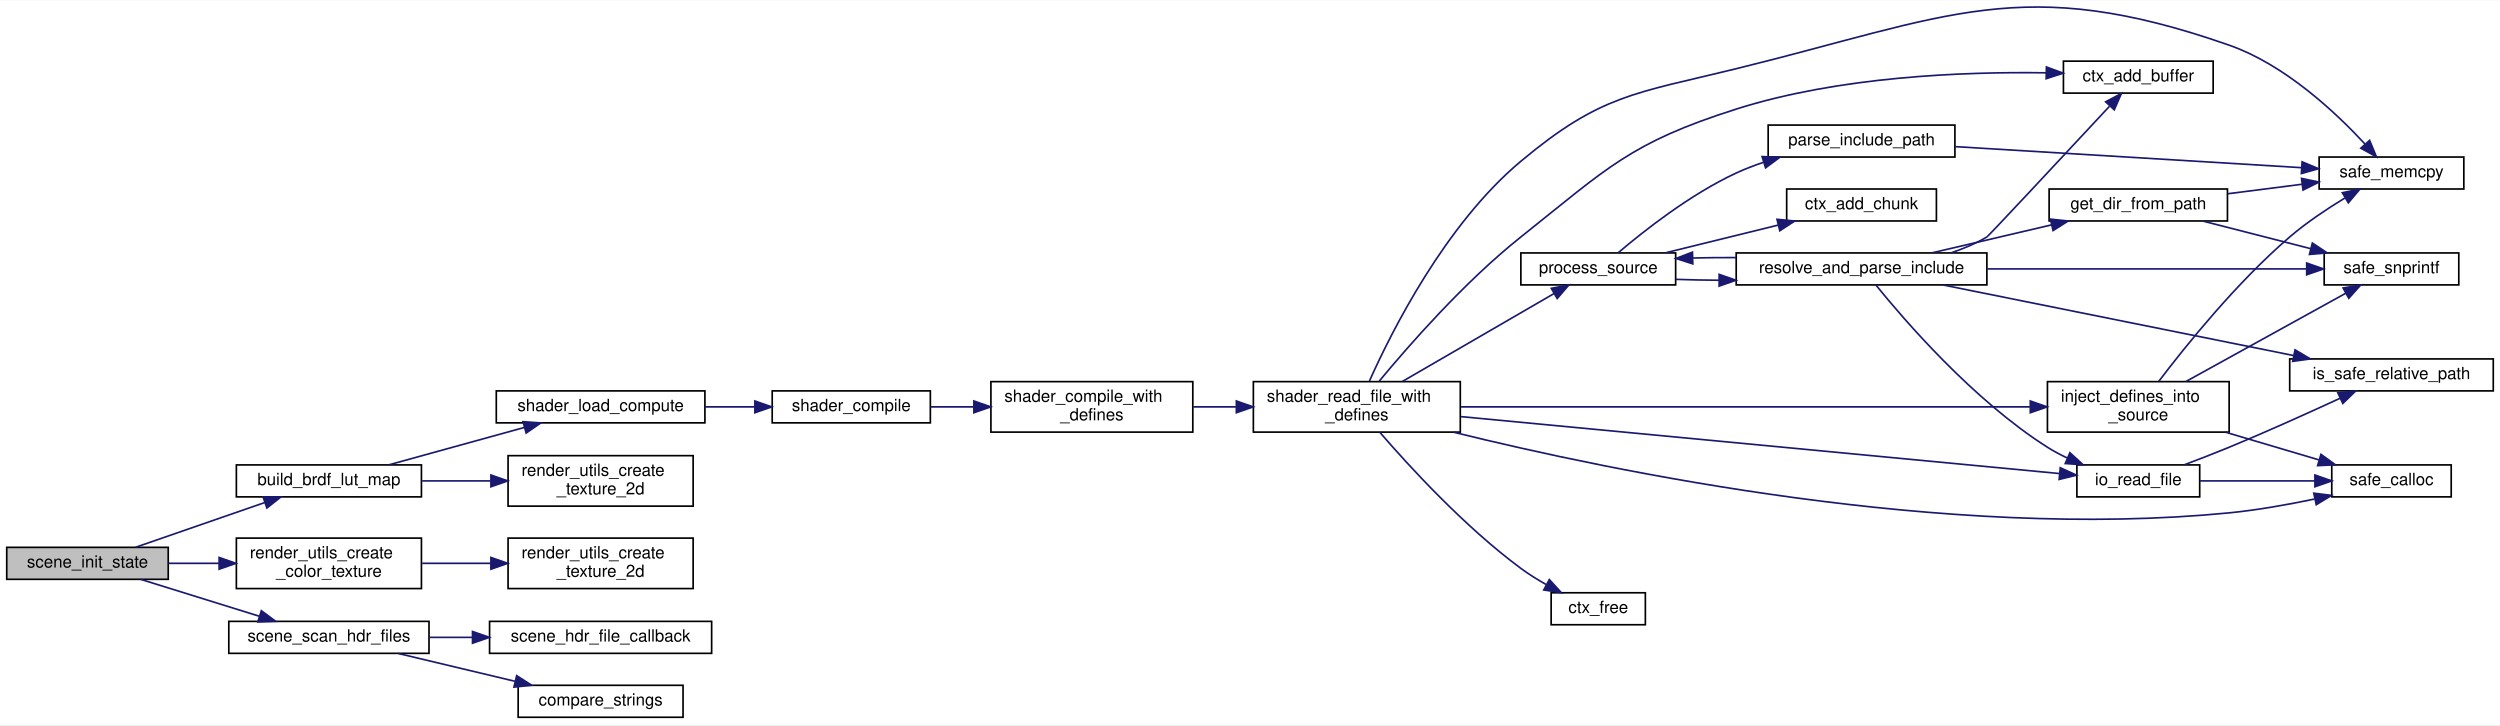
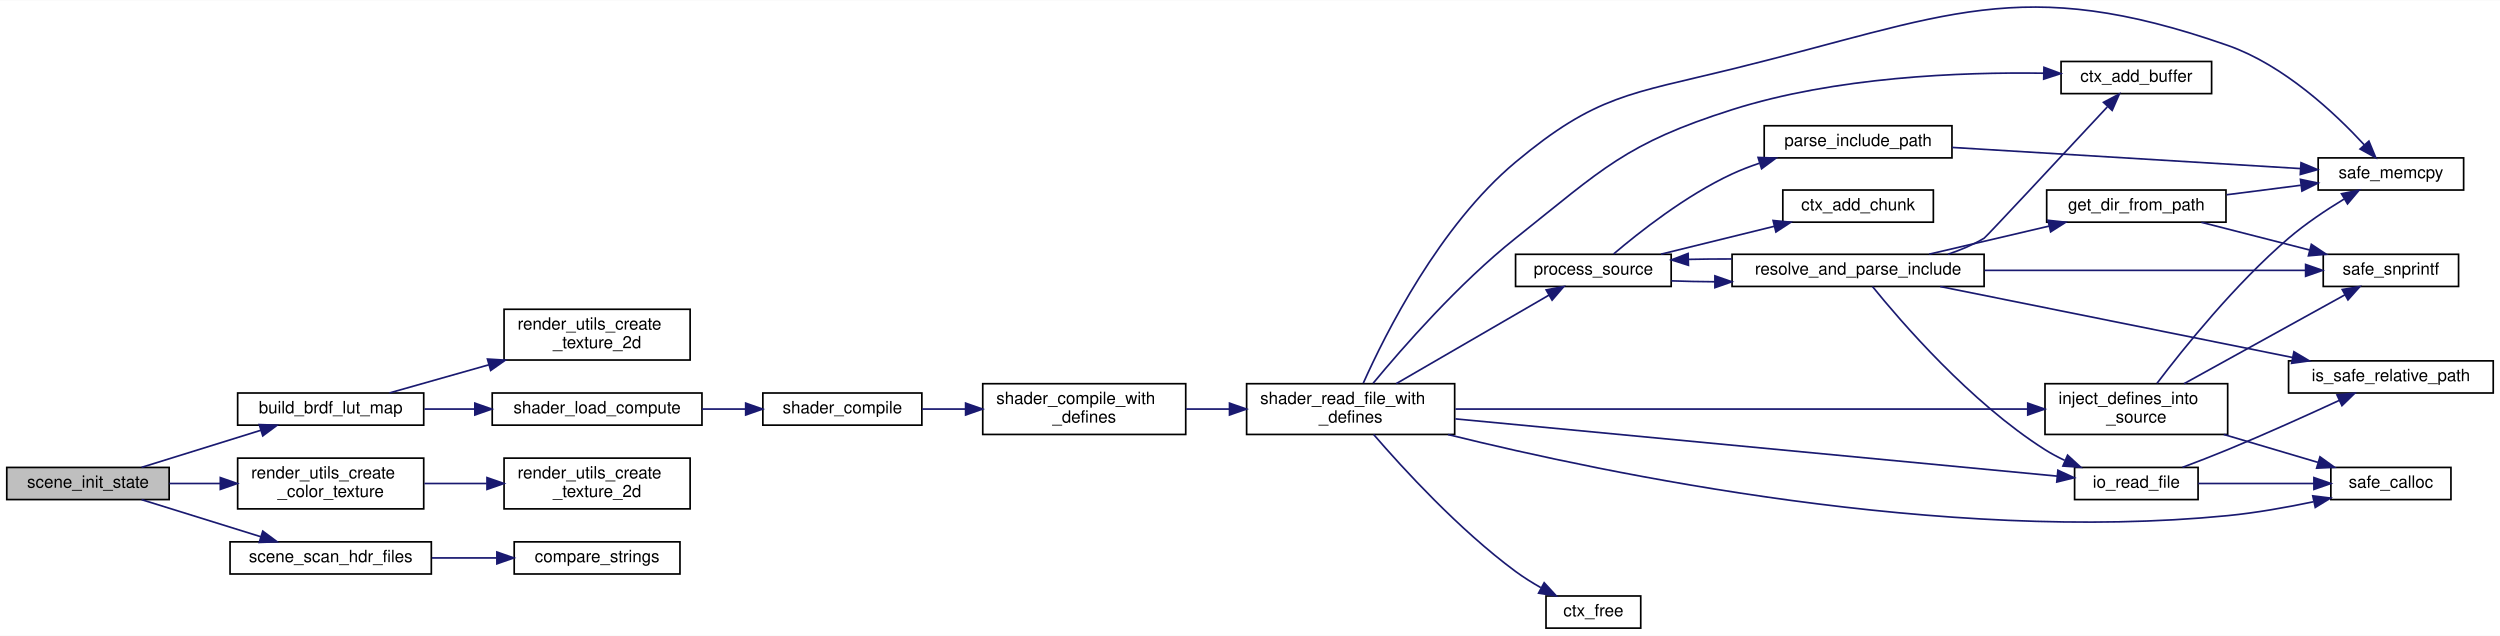
- <svg xmlns="http://www.w3.org/2000/svg" xmlns:xlink="http://www.w3.org/1999/xlink" width="1486pt" height="431pt" viewBox="0.00 0.00 1486.00 430.69">
-   <g id="graph0" class="graph" transform="scale(1 1) rotate(0) translate(4 426.69)">
-     <polygon fill="white" stroke="transparent" points="-4,4 -4,-426.69 1482,-426.69 1482,4 -4,4" />
+ <svg xmlns="http://www.w3.org/2000/svg" xmlns:xlink="http://www.w3.org/1999/xlink" width="1478pt" height="376pt" viewBox="0.00 0.00 1478.00 375.69">
+   <g id="graph0" class="graph" transform="scale(1 1) rotate(0) translate(4 371.69)">
+     <polygon fill="white" stroke="transparent" points="-4,4 -4,-371.69 1474,-371.69 1474,4 -4,4" />
    <g id="node1" class="node">
      <g id="a_node1">
        <a xlink:title=" ">
-           <polygon fill="#bfbfbf" stroke="black" points="0,-82.5 0,-101.5 96,-101.5 96,-82.5 0,-82.5" />
-           <text text-anchor="middle" x="48" y="-89.5" font-family="Helvetica,sans-Serif" font-size="10.00">scene_init_state</text>
+           <polygon fill="#bfbfbf" stroke="black" points="0,-76.5 0,-95.5 96,-95.5 96,-76.5 0,-76.5" />
+           <text text-anchor="middle" x="48" y="-83.5" font-family="Helvetica,sans-Serif" font-size="10.00">scene_init_state</text>
        </a>
      </g>
    </g>
    <g id="node2" class="node">
      <g id="a_node2">
        <a xlink:href="pbr_8h.html#a626c9aaaa1dea8809b7f5c9a745aac55" target="_top" xlink:title="Generates the 2D BRDF Integration Look-Up Table.">
-           <polygon fill="white" stroke="black" points="136.5,-131.5 136.5,-150.5 246.5,-150.5 246.5,-131.5 136.5,-131.5" />
-           <text text-anchor="middle" x="191.5" y="-138.5" font-family="Helvetica,sans-Serif" font-size="10.00">build_brdf_lut_map</text>
+           <polygon fill="white" stroke="black" points="136.5,-120.5 136.5,-139.5 246.5,-139.5 246.5,-120.5 136.5,-120.5" />
+           <text text-anchor="middle" x="191.5" y="-127.5" font-family="Helvetica,sans-Serif" font-size="10.00">build_brdf_lut_map</text>
        </a>
      </g>
    </g>
    <g id="edge1" class="edge">
-       <path fill="none" stroke="midnightblue" d="M76.62,-101.56C98.53,-109.15 129.37,-119.83 153.43,-128.16" />
-       <polygon fill="midnightblue" stroke="midnightblue" points="152.36,-131.5 162.95,-131.46 154.65,-124.88 152.36,-131.5" />
+       <path fill="none" stroke="midnightblue" d="M79.7,-95.55C100.38,-101.98 127.86,-110.52 150.27,-117.49" />
+       <polygon fill="midnightblue" stroke="midnightblue" points="149.27,-120.84 159.86,-120.47 151.35,-114.16 149.27,-120.84" />
    </g>
    <g id="node21" class="node">
      <g id="a_node21">
        <a xlink:href="render__utils_8h.html#acb93c5e9986da209ae59c3e07e9c1bf4" target="_top" xlink:title="Creates a 1x1 floating-point texture of a specific color.">
-           <polygon fill="white" stroke="black" points="136.5,-77 136.5,-107 246.5,-107 246.5,-77 136.5,-77" />
-           <text text-anchor="start" x="144.5" y="-95" font-family="Helvetica,sans-Serif" font-size="10.00">render_utils_create</text>
-           <text text-anchor="middle" x="191.5" y="-84" font-family="Helvetica,sans-Serif" font-size="10.00">_color_texture</text>
+           <polygon fill="white" stroke="black" points="136.5,-71 136.5,-101 246.5,-101 246.5,-71 136.5,-71" />
+           <text text-anchor="start" x="144.5" y="-89" font-family="Helvetica,sans-Serif" font-size="10.00">render_utils_create</text>
+           <text text-anchor="middle" x="191.5" y="-78" font-family="Helvetica,sans-Serif" font-size="10.00">_color_texture</text>
        </a>
      </g>
    </g>
    <g id="edge31" class="edge">
-       <path fill="none" stroke="midnightblue" d="M96.12,-92C105.76,-92 116.07,-92 126.21,-92" />
-       <polygon fill="midnightblue" stroke="midnightblue" points="126.25,-95.5 136.25,-92 126.25,-88.5 126.25,-95.5" />
+       <path fill="none" stroke="midnightblue" d="M96.12,-86C105.76,-86 116.07,-86 126.21,-86" />
+       <polygon fill="midnightblue" stroke="midnightblue" points="126.25,-89.5 136.25,-86 126.25,-82.5 126.25,-89.5" />
    </g>
    <g id="node23" class="node">
      <g id="a_node23">
        <a xlink:href="scene_8c.html#a8c6e924f776610ef26f3d2923fb5d972" target="_top" xlink:title=" ">
-           <polygon fill="white" stroke="black" points="132,-38.5 132,-57.5 251,-57.5 251,-38.5 132,-38.5" />
-           <text text-anchor="middle" x="191.5" y="-45.5" font-family="Helvetica,sans-Serif" font-size="10.00">scene_scan_hdr_files</text>
+           <polygon fill="white" stroke="black" points="132,-32.5 132,-51.5 251,-51.5 251,-32.5 132,-32.5" />
+           <text text-anchor="middle" x="191.5" y="-39.5" font-family="Helvetica,sans-Serif" font-size="10.00">scene_scan_hdr_files</text>
        </a>
      </g>
    </g>
    <g id="edge33" class="edge">
-       <path fill="none" stroke="midnightblue" d="M79.7,-82.45C100.38,-76.02 127.86,-67.48 150.27,-60.51" />
-       <polygon fill="midnightblue" stroke="midnightblue" points="151.35,-63.84 159.86,-57.53 149.27,-57.16 151.35,-63.84" />
+       <path fill="none" stroke="midnightblue" d="M79.7,-76.45C100.38,-70.02 127.86,-61.48 150.27,-54.51" />
+       <polygon fill="midnightblue" stroke="midnightblue" points="151.35,-57.84 159.86,-51.53 149.27,-51.16 151.35,-57.84" />
    </g>
    <g id="node3" class="node">
      <g id="a_node3">
        <a xlink:href="render__utils_8h.html#a90d078a815893bfeb3fab9a551942916" target="_top" xlink:title="Creates a 2D texture with specified parameters.">
-           <polygon fill="white" stroke="black" points="298,-126 298,-156 408,-156 408,-126 298,-126" />
-           <text text-anchor="start" x="306" y="-144" font-family="Helvetica,sans-Serif" font-size="10.00">render_utils_create</text>
-           <text text-anchor="middle" x="353" y="-133" font-family="Helvetica,sans-Serif" font-size="10.00">_texture_2d</text>
+           <polygon fill="white" stroke="black" points="294,-159 294,-189 404,-189 404,-159 294,-159" />
+           <text text-anchor="start" x="302" y="-177" font-family="Helvetica,sans-Serif" font-size="10.00">render_utils_create</text>
+           <text text-anchor="middle" x="349" y="-166" font-family="Helvetica,sans-Serif" font-size="10.00">_texture_2d</text>
        </a>
      </g>
    </g>
    <g id="edge2" class="edge">
-       <path fill="none" stroke="midnightblue" d="M246.94,-141C260.03,-141 274.14,-141 287.63,-141" />
-       <polygon fill="midnightblue" stroke="midnightblue" points="287.8,-144.5 297.8,-141 287.8,-137.5 287.8,-144.5" />
+       <path fill="none" stroke="midnightblue" d="M226.24,-139.55C243.44,-144.41 264.91,-150.49 285.02,-156.18" />
+       <polygon fill="midnightblue" stroke="midnightblue" points="284.18,-159.58 294.76,-158.93 286.09,-152.84 284.18,-159.58" />
    </g>
    <g id="node4" class="node">
      <g id="a_node4">
        <a xlink:href="shader_8h.html#a261eeb4f63e33c6cf31350b32eb97ff9" target="_top" xlink:title="Helper to load a compute program from disk.">
-           <polygon fill="white" stroke="black" points="291,-175.5 291,-194.5 415,-194.5 415,-175.5 291,-175.5" />
-           <text text-anchor="middle" x="353" y="-182.5" font-family="Helvetica,sans-Serif" font-size="10.00">shader_load_compute</text>
+           <polygon fill="white" stroke="black" points="287,-120.5 287,-139.5 411,-139.5 411,-120.5 287,-120.5" />
+           <text text-anchor="middle" x="349" y="-127.5" font-family="Helvetica,sans-Serif" font-size="10.00">shader_load_compute</text>
        </a>
      </g>
    </g>
    <g id="edge3" class="edge">
-       <path fill="none" stroke="midnightblue" d="M227.11,-150.55C250.73,-157.06 282.22,-165.75 307.67,-172.77" />
-       <polygon fill="midnightblue" stroke="midnightblue" points="306.89,-176.19 317.46,-175.47 308.75,-169.44 306.89,-176.19" />
+       <path fill="none" stroke="midnightblue" d="M246.89,-130C256.44,-130 266.52,-130 276.45,-130" />
+       <polygon fill="midnightblue" stroke="midnightblue" points="276.73,-133.5 286.73,-130 276.73,-126.5 276.73,-133.5" />
    </g>
    <g id="node5" class="node">
      <g id="a_node5">
        <a xlink:href="shader_8c.html#a8e2f3d3cd026d62964de6bc23968a5cd" target="_top" xlink:title="Compiles a single shader stage from a file.">
-           <polygon fill="white" stroke="black" points="455,-175.5 455,-194.5 549,-194.5 549,-175.5 455,-175.5" />
-           <text text-anchor="middle" x="502" y="-182.5" font-family="Helvetica,sans-Serif" font-size="10.00">shader_compile</text>
+           <polygon fill="white" stroke="black" points="447,-120.5 447,-139.5 541,-139.5 541,-120.5 447,-120.5" />
+           <text text-anchor="middle" x="494" y="-127.5" font-family="Helvetica,sans-Serif" font-size="10.00">shader_compile</text>
        </a>
      </g>
    </g>
    <g id="edge4" class="edge">
-       <path fill="none" stroke="midnightblue" d="M415.06,-185C424.8,-185 434.83,-185 444.45,-185" />
-       <polygon fill="midnightblue" stroke="midnightblue" points="444.7,-188.5 454.7,-185 444.7,-181.5 444.7,-188.5" />
+       <path fill="none" stroke="midnightblue" d="M411.06,-130C419.59,-130 428.32,-130 436.75,-130" />
+       <polygon fill="midnightblue" stroke="midnightblue" points="436.85,-133.5 446.85,-130 436.85,-126.5 436.85,-133.5" />
    </g>
    <g id="node6" class="node">
      <g id="a_node6">
        <a xlink:href="shader_8c.html#a9bcbcfd45e0f17ecd09523ad0d974859" target="_top" xlink:title=" ">
-           <polygon fill="white" stroke="black" points="585,-170 585,-200 705,-200 705,-170 585,-170" />
-           <text text-anchor="start" x="593" y="-188" font-family="Helvetica,sans-Serif" font-size="10.00">shader_compile_with</text>
-           <text text-anchor="middle" x="645" y="-177" font-family="Helvetica,sans-Serif" font-size="10.00">_defines</text>
+           <polygon fill="white" stroke="black" points="577,-115 577,-145 697,-145 697,-115 577,-115" />
+           <text text-anchor="start" x="585" y="-133" font-family="Helvetica,sans-Serif" font-size="10.00">shader_compile_with</text>
+           <text text-anchor="middle" x="637" y="-122" font-family="Helvetica,sans-Serif" font-size="10.00">_defines</text>
        </a>
      </g>
    </g>
    <g id="edge5" class="edge">
-       <path fill="none" stroke="midnightblue" d="M549.17,-185C557.37,-185 566.06,-185 574.74,-185" />
-       <polygon fill="midnightblue" stroke="midnightblue" points="574.87,-188.5 584.87,-185 574.87,-181.5 574.87,-188.5" />
+       <path fill="none" stroke="midnightblue" d="M541.17,-130C549.37,-130 558.06,-130 566.74,-130" />
+       <polygon fill="midnightblue" stroke="midnightblue" points="566.87,-133.5 576.87,-130 566.87,-126.5 566.87,-133.5" />
    </g>
    <g id="node7" class="node">
      <g id="a_node7">
        <a xlink:href="shader_8c.html#af23bbd523d928bb8a9d43c19a3a3dc82" target="_top" xlink:title="Reads a shader file and injects defines.">
-           <polygon fill="white" stroke="black" points="741,-170 741,-200 864,-200 864,-170 741,-170" />
-           <text text-anchor="start" x="749" y="-188" font-family="Helvetica,sans-Serif" font-size="10.00">shader_read_file_with</text>
-           <text text-anchor="middle" x="802.5" y="-177" font-family="Helvetica,sans-Serif" font-size="10.00">_defines</text>
+           <polygon fill="white" stroke="black" points="733,-115 733,-145 856,-145 856,-115 733,-115" />
+           <text text-anchor="start" x="741" y="-133" font-family="Helvetica,sans-Serif" font-size="10.00">shader_read_file_with</text>
+           <text text-anchor="middle" x="794.5" y="-122" font-family="Helvetica,sans-Serif" font-size="10.00">_defines</text>
        </a>
      </g>
    </g>
    <g id="edge6" class="edge">
-       <path fill="none" stroke="midnightblue" d="M705.23,-185C713.53,-185 722.13,-185 730.61,-185" />
-       <polygon fill="midnightblue" stroke="midnightblue" points="730.89,-188.5 740.89,-185 730.89,-181.5 730.89,-188.5" />
+       <path fill="none" stroke="midnightblue" d="M697.23,-130C705.53,-130 714.13,-130 722.61,-130" />
+       <polygon fill="midnightblue" stroke="midnightblue" points="722.89,-133.5 732.89,-130 722.89,-126.5 722.89,-133.5" />
    </g>
    <g id="node8" class="node">
      <g id="a_node8">
        <a xlink:href="shader_8c.html#a66f86edf5f10c44d07a691cd2c138f35" target="_top" xlink:title=" ">
-           <polygon fill="white" stroke="black" points="1222.5,-371.5 1222.5,-390.5 1311.5,-390.5 1311.5,-371.5 1222.5,-371.5" />
-           <text text-anchor="middle" x="1267" y="-378.5" font-family="Helvetica,sans-Serif" font-size="10.00">ctx_add_buffer</text>
+           <polygon fill="white" stroke="black" points="1214.5,-316.5 1214.5,-335.5 1303.5,-335.5 1303.5,-316.5 1214.5,-316.5" />
+           <text text-anchor="middle" x="1259" y="-323.5" font-family="Helvetica,sans-Serif" font-size="10.00">ctx_add_buffer</text>
        </a>
      </g>
    </g>
    <g id="edge7" class="edge">
-       <path fill="none" stroke="midnightblue" d="M815.8,-200.28C833.14,-221.22 866.41,-259.28 900,-286 951.78,-327.19 964.95,-341.96 1028,-362 1089.04,-381.4 1163.09,-384.3 1212.22,-383.56" />
-       <polygon fill="midnightblue" stroke="midnightblue" points="1212.39,-387.05 1222.31,-383.35 1212.24,-380.06 1212.39,-387.05" />
+       <path fill="none" stroke="midnightblue" d="M807.8,-145.28C825.14,-166.22 858.41,-204.28 892,-231 943.78,-272.19 956.95,-286.96 1020,-307 1081.04,-326.4 1155.09,-329.3 1204.22,-328.56" />
+       <polygon fill="midnightblue" stroke="midnightblue" points="1204.39,-332.05 1214.31,-328.35 1204.24,-325.06 1204.39,-332.05" />
    </g>
    <g id="node9" class="node">
      <g id="a_node9">
        <a xlink:href="shader_8c.html#a576159e7078a0f92b5e3739cd6b9248c" target="_top" xlink:title=" ">
-           <polygon fill="white" stroke="black" points="918,-55.5 918,-74.5 974,-74.5 974,-55.5 918,-55.5" />
-           <text text-anchor="middle" x="946" y="-62.5" font-family="Helvetica,sans-Serif" font-size="10.00">ctx_free</text>
+           <polygon fill="white" stroke="black" points="910,-0.5 910,-19.5 966,-19.5 966,-0.5 910,-0.5" />
+           <text text-anchor="middle" x="938" y="-7.5" font-family="Helvetica,sans-Serif" font-size="10.00">ctx_free</text>
        </a>
      </g>
    </g>
    <g id="edge8" class="edge">
-       <path fill="none" stroke="midnightblue" d="M816.08,-169.98C833.48,-149.82 866.55,-113.72 900,-89 904.63,-85.58 909.81,-82.35 914.96,-79.43" />
-       <polygon fill="midnightblue" stroke="midnightblue" points="916.92,-82.35 924.08,-74.55 913.61,-76.18 916.92,-82.35" />
+       <path fill="none" stroke="midnightblue" d="M808.08,-114.98C825.48,-94.82 858.55,-58.72 892,-34 896.63,-30.58 901.81,-27.35 906.96,-24.43" />
+       <polygon fill="midnightblue" stroke="midnightblue" points="908.92,-27.35 916.08,-19.55 905.61,-21.18 908.92,-27.35" />
    </g>
    <g id="node10" class="node">
      <g id="a_node10">
        <a xlink:href="shader_8c.html#a93ac1374538580c09782a98c15fae5fe" target="_top" xlink:title=" ">
-           <polygon fill="white" stroke="black" points="1213,-170 1213,-200 1321,-200 1321,-170 1213,-170" />
-           <text text-anchor="start" x="1221" y="-188" font-family="Helvetica,sans-Serif" font-size="10.00">inject_defines_into</text>
-           <text text-anchor="middle" x="1267" y="-177" font-family="Helvetica,sans-Serif" font-size="10.00">_source</text>
+           <polygon fill="white" stroke="black" points="1205,-115 1205,-145 1313,-145 1313,-115 1205,-115" />
+           <text text-anchor="start" x="1213" y="-133" font-family="Helvetica,sans-Serif" font-size="10.00">inject_defines_into</text>
+           <text text-anchor="middle" x="1259" y="-122" font-family="Helvetica,sans-Serif" font-size="10.00">_source</text>
        </a>
      </g>
    </g>
    <g id="edge9" class="edge">
-       <path fill="none" stroke="midnightblue" d="M864.44,-185C952.21,-185 1113.44,-185 1202.58,-185" />
-       <polygon fill="midnightblue" stroke="midnightblue" points="1202.81,-188.5 1212.81,-185 1202.81,-181.5 1202.81,-188.5" />
+       <path fill="none" stroke="midnightblue" d="M856.44,-130C944.21,-130 1105.44,-130 1194.58,-130" />
+       <polygon fill="midnightblue" stroke="midnightblue" points="1194.81,-133.5 1204.81,-130 1194.81,-126.5 1194.81,-133.5" />
    </g>
    <g id="node11" class="node">
      <g id="a_node11">
        <a xlink:href="utils_8h.html#aa17d18069f6b28bc27de7af0f1961171" target="_top" xlink:title="calloc wrapper with zero-size check.">
-           <polygon fill="white" stroke="black" points="1382,-131.5 1382,-150.5 1453,-150.5 1453,-131.5 1382,-131.5" />
-           <text text-anchor="middle" x="1417.5" y="-138.5" font-family="Helvetica,sans-Serif" font-size="10.00">safe_calloc</text>
+           <polygon fill="white" stroke="black" points="1374,-76.5 1374,-95.5 1445,-95.5 1445,-76.5 1374,-76.5" />
+           <text text-anchor="middle" x="1409.5" y="-83.5" font-family="Helvetica,sans-Serif" font-size="10.00">safe_calloc</text>
        </a>
      </g>
    </g>
    <g id="edge29" class="edge">
-       <path fill="none" stroke="midnightblue" d="M860.07,-169.93C955.14,-146.45 1153.02,-105.45 1321,-122 1337.7,-123.64 1355.8,-126.87 1371.72,-130.2" />
-       <polygon fill="midnightblue" stroke="midnightblue" points="1371.31,-133.7 1381.82,-132.39 1372.79,-126.85 1371.31,-133.7" />
+       <path fill="none" stroke="midnightblue" d="M852.07,-114.93C947.14,-91.45 1145.02,-50.45 1313,-67 1329.7,-68.64 1347.8,-71.87 1363.72,-75.2" />
+       <polygon fill="midnightblue" stroke="midnightblue" points="1363.31,-78.7 1373.82,-77.39 1364.79,-71.85 1363.31,-78.7" />
    </g>
    <g id="node12" class="node">
      <g id="a_node12">
        <a xlink:href="utils_8h.html#abeb736cfb3c1a73ff0b6c3fabc20b332" target="_top" xlink:title="memcpy wrapper with bounds checking.">
-           <polygon fill="white" stroke="black" points="1374.5,-314.5 1374.5,-333.5 1460.5,-333.5 1460.5,-314.5 1374.5,-314.5" />
-           <text text-anchor="middle" x="1417.5" y="-321.5" font-family="Helvetica,sans-Serif" font-size="10.00">safe_memcpy</text>
+           <polygon fill="white" stroke="black" points="1366.5,-259.5 1366.5,-278.5 1452.5,-278.5 1452.5,-259.5 1366.5,-259.5" />
+           <text text-anchor="middle" x="1409.5" y="-266.5" font-family="Helvetica,sans-Serif" font-size="10.00">safe_memcpy</text>
        </a>
      </g>
    </g>
    <g id="edge30" class="edge">
-       <path fill="none" stroke="midnightblue" d="M809.98,-200.34C823.01,-229.51 855.01,-293.39 900,-331 947.51,-370.71 967.87,-371.24 1028,-386 1154.61,-417.08 1197.92,-443 1321,-400 1354.28,-388.37 1384.64,-359.76 1401.82,-341.15" />
-       <polygon fill="midnightblue" stroke="midnightblue" points="1404.49,-343.42 1408.55,-333.63 1399.27,-338.75 1404.49,-343.42" />
+       <path fill="none" stroke="midnightblue" d="M801.98,-145.34C815.01,-174.51 847.01,-238.39 892,-276 939.51,-315.71 959.87,-316.24 1020,-331 1146.61,-362.08 1189.92,-388 1313,-345 1346.28,-333.37 1376.64,-304.76 1393.82,-286.15" />
+       <polygon fill="midnightblue" stroke="midnightblue" points="1396.49,-288.42 1400.55,-278.63 1391.27,-283.75 1396.49,-288.42" />
    </g>
    <g id="node14" class="node">
      <g id="a_node14">
        <a xlink:href="io_8h.html#abc65c80f0bd0b33e7cf1128e6b0731cb" target="_top" xlink:title="Reads an entire file into a null-terminated string.">
-           <polygon fill="white" stroke="black" points="1230.5,-131.5 1230.5,-150.5 1303.5,-150.5 1303.5,-131.5 1230.5,-131.5" />
-           <text text-anchor="middle" x="1267" y="-138.5" font-family="Helvetica,sans-Serif" font-size="10.00">io_read_file</text>
+           <polygon fill="white" stroke="black" points="1222.5,-76.5 1222.5,-95.5 1295.5,-95.5 1295.5,-76.5 1222.5,-76.5" />
+           <text text-anchor="middle" x="1259" y="-83.5" font-family="Helvetica,sans-Serif" font-size="10.00">io_read_file</text>
        </a>
      </g>
    </g>
    <g id="edge13" class="edge">
-       <path fill="none" stroke="midnightblue" d="M864.44,-179.2C958.39,-170.26 1136.51,-153.32 1220.28,-145.35" />
-       <polygon fill="midnightblue" stroke="midnightblue" points="1220.63,-148.83 1230.26,-144.4 1219.97,-141.86 1220.63,-148.83" />
+       <path fill="none" stroke="midnightblue" d="M856.44,-124.2C950.39,-115.26 1128.51,-98.32 1212.28,-90.35" />
+       <polygon fill="midnightblue" stroke="midnightblue" points="1212.63,-93.83 1222.26,-89.4 1211.97,-86.86 1212.63,-93.83" />
    </g>
    <g id="node16" class="node">
      <g id="a_node16">
        <a xlink:href="shader_8c.html#a3aeeed571399ca7ff98bc7dc73ca8d05" target="_top" xlink:title=" ">
-           <polygon fill="white" stroke="black" points="900,-257.5 900,-276.5 992,-276.5 992,-257.5 900,-257.5" />
-           <text text-anchor="middle" x="946" y="-264.5" font-family="Helvetica,sans-Serif" font-size="10.00">process_source</text>
+           <polygon fill="white" stroke="black" points="892,-202.5 892,-221.5 984,-221.5 984,-202.5 892,-202.5" />
+           <text text-anchor="middle" x="938" y="-209.5" font-family="Helvetica,sans-Serif" font-size="10.00">process_source</text>
        </a>
      </g>
    </g>
    <g id="edge16" class="edge">
-       <path fill="none" stroke="midnightblue" d="M829.45,-200.04C855.18,-214.95 894.32,-237.63 919.78,-252.39" />
-       <polygon fill="midnightblue" stroke="midnightblue" points="918.09,-255.45 928.5,-257.44 921.6,-249.39 918.09,-255.45" />
+       <path fill="none" stroke="midnightblue" d="M821.45,-145.04C847.18,-159.95 886.32,-182.63 911.78,-197.39" />
+       <polygon fill="midnightblue" stroke="midnightblue" points="910.09,-200.45 920.5,-202.44 913.6,-194.39 910.09,-200.45" />
    </g>
    <g id="edge10" class="edge">
-       <path fill="none" stroke="midnightblue" d="M1318.69,-169.98C1336.81,-164.61 1357.02,-158.62 1374.34,-153.49" />
-       <polygon fill="midnightblue" stroke="midnightblue" points="1375.58,-156.78 1384.17,-150.58 1373.59,-150.06 1375.58,-156.78" />
+       <path fill="none" stroke="midnightblue" d="M1310.69,-114.98C1328.81,-109.61 1349.02,-103.62 1366.34,-98.49" />
+       <polygon fill="midnightblue" stroke="midnightblue" points="1367.58,-101.78 1376.17,-95.58 1365.59,-95.06 1367.58,-101.78" />
    </g>
    <g id="edge11" class="edge">
-       <path fill="none" stroke="midnightblue" d="M1279.22,-200.23C1295.07,-221.11 1325.59,-259.09 1357,-286 1367.01,-294.57 1379.1,-302.65 1389.77,-309.13" />
-       <polygon fill="midnightblue" stroke="midnightblue" points="1388.29,-312.32 1398.68,-314.39 1391.85,-306.29 1388.29,-312.32" />
+       <path fill="none" stroke="midnightblue" d="M1271.22,-145.23C1287.07,-166.11 1317.59,-204.09 1349,-231 1359.01,-239.57 1371.1,-247.65 1381.77,-254.13" />
+       <polygon fill="midnightblue" stroke="midnightblue" points="1380.29,-257.32 1390.68,-259.39 1383.85,-251.29 1380.29,-257.32" />
    </g>
    <g id="node13" class="node">
      <g id="a_node13">
        <a xlink:href="utils_8h.html#a6d506638d7043eb273a2a357591d3086" target="_top" xlink:title="Safe wrapper around vsnprintf to format strings with bounds checking.">
-           <polygon fill="white" stroke="black" points="1377.5,-257.5 1377.5,-276.5 1457.5,-276.5 1457.5,-257.5 1377.5,-257.5" />
-           <text text-anchor="middle" x="1417.5" y="-264.5" font-family="Helvetica,sans-Serif" font-size="10.00">safe_snprintf</text>
+           <polygon fill="white" stroke="black" points="1369.5,-202.5 1369.5,-221.5 1449.5,-221.5 1449.5,-202.5 1369.5,-202.5" />
+           <text text-anchor="middle" x="1409.5" y="-209.5" font-family="Helvetica,sans-Serif" font-size="10.00">safe_snprintf</text>
        </a>
      </g>
    </g>
    <g id="edge12" class="edge">
-       <path fill="none" stroke="midnightblue" d="M1295.24,-200.04C1322.35,-215.01 1363.67,-237.83 1390.39,-252.58" />
-       <polygon fill="midnightblue" stroke="midnightblue" points="1388.73,-255.67 1399.18,-257.44 1392.12,-249.54 1388.73,-255.67" />
+       <path fill="none" stroke="midnightblue" d="M1287.24,-145.04C1314.35,-160.01 1355.67,-182.83 1382.39,-197.58" />
+       <polygon fill="midnightblue" stroke="midnightblue" points="1380.73,-200.67 1391.18,-202.44 1384.12,-194.54 1380.73,-200.67" />
    </g>
    <g id="edge15" class="edge">
-       <path fill="none" stroke="midnightblue" d="M1303.57,-141C1324.09,-141 1350.07,-141 1371.95,-141" />
-       <polygon fill="midnightblue" stroke="midnightblue" points="1371.99,-144.5 1381.99,-141 1371.99,-137.5 1371.99,-144.5" />
+       <path fill="none" stroke="midnightblue" d="M1295.57,-86C1316.09,-86 1342.07,-86 1363.95,-86" />
+       <polygon fill="midnightblue" stroke="midnightblue" points="1363.99,-89.5 1373.99,-86 1363.99,-82.5 1363.99,-89.5" />
    </g>
    <g id="node15" class="node">
      <g id="a_node15">
        <a xlink:href="utils_8h.html#a520044f64f3253a0c6842b6f80b4e6d1" target="_top" xlink:title="Validates a relative path to prevent arbitrary file access.">
-           <polygon fill="white" stroke="black" points="1357,-194.5 1357,-213.5 1478,-213.5 1478,-194.5 1357,-194.5" />
-           <text text-anchor="middle" x="1417.5" y="-201.5" font-family="Helvetica,sans-Serif" font-size="10.00">is_safe_relative_path</text>
+           <polygon fill="white" stroke="black" points="1349,-139.5 1349,-158.5 1470,-158.5 1470,-139.5 1349,-139.5" />
+           <text text-anchor="middle" x="1409.5" y="-146.5" font-family="Helvetica,sans-Serif" font-size="10.00">is_safe_relative_path</text>
        </a>
      </g>
    </g>
    <g id="edge14" class="edge">
-       <path fill="none" stroke="midnightblue" d="M1294.28,-150.55C1302.84,-153.76 1312.37,-157.43 1321,-161 1343.32,-170.23 1368.19,-181.46 1386.96,-190.13" />
-       <polygon fill="midnightblue" stroke="midnightblue" points="1385.62,-193.37 1396.17,-194.4 1388.57,-187.02 1385.62,-193.37" />
+       <path fill="none" stroke="midnightblue" d="M1286.28,-95.55C1294.84,-98.76 1304.37,-102.43 1313,-106 1335.32,-115.23 1360.19,-126.46 1378.96,-135.13" />
+       <polygon fill="midnightblue" stroke="midnightblue" points="1377.62,-138.37 1388.17,-139.4 1380.57,-132.02 1377.62,-138.37" />
    </g>
    <g id="node17" class="node">
      <g id="a_node17">
        <a xlink:href="shader_8c.html#acf4c6444de4fe1143933a96b4bc54baa" target="_top" xlink:title=" ">
-           <polygon fill="white" stroke="black" points="1058,-295.5 1058,-314.5 1147,-314.5 1147,-295.5 1058,-295.5" />
-           <text text-anchor="middle" x="1102.5" y="-302.5" font-family="Helvetica,sans-Serif" font-size="10.00">ctx_add_chunk</text>
+           <polygon fill="white" stroke="black" points="1050,-240.5 1050,-259.5 1139,-259.5 1139,-240.5 1050,-240.5" />
+           <text text-anchor="middle" x="1094.5" y="-247.5" font-family="Helvetica,sans-Serif" font-size="10.00">ctx_add_chunk</text>
        </a>
      </g>
    </g>
    <g id="edge17" class="edge">
-       <path fill="none" stroke="midnightblue" d="M985.99,-276.59C1006.28,-281.58 1031.29,-287.73 1052.85,-293.03" />
-       <polygon fill="midnightblue" stroke="midnightblue" points="1052.25,-296.49 1062.79,-295.48 1053.92,-289.69 1052.25,-296.49" />
+       <path fill="none" stroke="midnightblue" d="M977.99,-221.59C998.28,-226.58 1023.29,-232.73 1044.85,-238.03" />
+       <polygon fill="midnightblue" stroke="midnightblue" points="1044.25,-241.49 1054.79,-240.48 1045.92,-234.69 1044.25,-241.49" />
    </g>
    <g id="node18" class="node">
      <g id="a_node18">
        <a xlink:href="shader_8c.html#ab28223fc5ff7013eba098f91f683ad15" target="_top" xlink:title=" ">
-           <polygon fill="white" stroke="black" points="1047,-333.5 1047,-352.5 1158,-352.5 1158,-333.5 1047,-333.5" />
-           <text text-anchor="middle" x="1102.5" y="-340.5" font-family="Helvetica,sans-Serif" font-size="10.00">parse_include_path</text>
+           <polygon fill="white" stroke="black" points="1039,-278.5 1039,-297.5 1150,-297.5 1150,-278.5 1039,-278.5" />
+           <text text-anchor="middle" x="1094.5" y="-285.5" font-family="Helvetica,sans-Serif" font-size="10.00">parse_include_path</text>
        </a>
      </g>
    </g>
    <g id="edge18" class="edge">
-       <path fill="none" stroke="midnightblue" d="M957.99,-276.72C972.86,-289.37 1000.69,-311.37 1028,-324 1033.08,-326.35 1038.51,-328.44 1044.01,-330.3" />
-       <polygon fill="midnightblue" stroke="midnightblue" points="1043.38,-333.77 1053.96,-333.39 1045.45,-327.08 1043.38,-333.77" />
+       <path fill="none" stroke="midnightblue" d="M949.99,-221.72C964.86,-234.37 992.69,-256.37 1020,-269 1025.08,-271.35 1030.51,-273.44 1036.01,-275.3" />
+       <polygon fill="midnightblue" stroke="midnightblue" points="1035.38,-278.77 1045.96,-278.39 1037.45,-272.08 1035.38,-278.77" />
    </g>
    <g id="node19" class="node">
      <g id="a_node19">
        <a xlink:href="shader_8c.html#ac15799adabb256a48435e8b899baae35" target="_top" xlink:title=" ">
-           <polygon fill="white" stroke="black" points="1028,-257.5 1028,-276.5 1177,-276.5 1177,-257.5 1028,-257.5" />
-           <text text-anchor="middle" x="1102.5" y="-264.5" font-family="Helvetica,sans-Serif" font-size="10.00">resolve_and_parse_include</text>
+           <polygon fill="white" stroke="black" points="1020,-202.5 1020,-221.5 1169,-221.5 1169,-202.5 1020,-202.5" />
+           <text text-anchor="middle" x="1094.5" y="-209.5" font-family="Helvetica,sans-Serif" font-size="10.00">resolve_and_parse_include</text>
        </a>
      </g>
    </g>
    <g id="edge20" class="edge">
-       <path fill="none" stroke="midnightblue" d="M992.1,-260.8C1000.26,-260.5 1008.99,-260.33 1017.84,-260.27" />
-       <polygon fill="midnightblue" stroke="midnightblue" points="1017.86,-263.77 1027.85,-260.26 1017.85,-256.77 1017.86,-263.77" />
+       <path fill="none" stroke="midnightblue" d="M984.1,-205.8C992.26,-205.5 1000.99,-205.33 1009.84,-205.27" />
+       <polygon fill="midnightblue" stroke="midnightblue" points="1009.86,-208.77 1019.85,-205.26 1009.85,-201.77 1009.86,-208.77" />
    </g>
    <g id="edge19" class="edge">
-       <path fill="none" stroke="midnightblue" d="M1158.02,-339.69C1215.9,-336.18 1306.73,-330.66 1363.87,-327.19" />
-       <polygon fill="midnightblue" stroke="midnightblue" points="1364.37,-330.67 1374.13,-326.57 1363.94,-323.68 1364.37,-330.67" />
+       <path fill="none" stroke="midnightblue" d="M1150.02,-284.69C1207.9,-281.18 1298.73,-275.66 1355.87,-272.19" />
+       <polygon fill="midnightblue" stroke="midnightblue" points="1356.37,-275.67 1366.13,-271.57 1355.94,-268.68 1356.37,-275.67" />
    </g>
    <g id="edge21" class="edge">
-       <path fill="none" stroke="midnightblue" d="M1155.59,-276.52C1163.06,-278.99 1170.43,-282.1 1177,-286 1178.13,-286.67 1224.49,-336.4 1249.84,-363.63" />
-       <polygon fill="midnightblue" stroke="midnightblue" points="1247.58,-366.34 1256.96,-371.28 1252.71,-361.57 1247.58,-366.34" />
+       <path fill="none" stroke="midnightblue" d="M1147.59,-221.52C1155.06,-223.99 1162.43,-227.1 1169,-231 1170.13,-231.67 1216.49,-281.4 1241.84,-308.63" />
+       <polygon fill="midnightblue" stroke="midnightblue" points="1239.58,-311.34 1248.96,-316.28 1244.71,-306.57 1239.58,-311.34" />
    </g>
    <g id="edge28" class="edge">
-       <path fill="none" stroke="midnightblue" d="M1177.28,-267C1235.78,-267 1315.93,-267 1366.97,-267" />
-       <polygon fill="midnightblue" stroke="midnightblue" points="1367.09,-270.5 1377.09,-267 1367.09,-263.5 1367.09,-270.5" />
+       <path fill="none" stroke="midnightblue" d="M1169.28,-212C1227.78,-212 1307.93,-212 1358.97,-212" />
+       <polygon fill="midnightblue" stroke="midnightblue" points="1359.09,-215.5 1369.09,-212 1359.09,-208.5 1359.09,-215.5" />
    </g>
    <g id="edge25" class="edge">
-       <path fill="none" stroke="midnightblue" d="M1111,-257.46C1127.45,-237.12 1168.75,-189.05 1213,-161 1216.64,-158.69 1220.6,-156.58 1224.64,-154.68" />
-       <polygon fill="midnightblue" stroke="midnightblue" points="1226.35,-157.76 1234.16,-150.6 1223.59,-151.32 1226.35,-157.76" />
+       <path fill="none" stroke="midnightblue" d="M1103,-202.46C1119.45,-182.12 1160.75,-134.05 1205,-106 1208.64,-103.69 1212.6,-101.58 1216.64,-99.68" />
+       <polygon fill="midnightblue" stroke="midnightblue" points="1218.35,-102.76 1226.16,-95.6 1215.59,-96.32 1218.35,-102.76" />
    </g>
    <g id="edge26" class="edge">
-       <path fill="none" stroke="midnightblue" d="M1151.04,-257.43C1206.89,-246.19 1299.51,-227.55 1359.26,-215.52" />
-       <polygon fill="midnightblue" stroke="midnightblue" points="1360.17,-218.91 1369.28,-213.5 1358.79,-212.05 1360.17,-218.91" />
+       <path fill="none" stroke="midnightblue" d="M1143.04,-202.43C1198.89,-191.19 1291.51,-172.55 1351.26,-160.52" />
+       <polygon fill="midnightblue" stroke="midnightblue" points="1352.17,-163.91 1361.28,-158.5 1350.79,-157.05 1352.17,-163.91" />
    </g>
    <g id="edge27" class="edge">
-       <path fill="none" stroke="midnightblue" d="M1027.85,-273.74C1019.27,-273.77 1010.63,-273.69 1002.36,-273.5" />
-       <polygon fill="midnightblue" stroke="midnightblue" points="1002.2,-270 992.1,-273.2 1002,-276.99 1002.2,-270" />
+       <path fill="none" stroke="midnightblue" d="M1019.85,-218.74C1011.27,-218.77 1002.63,-218.69 994.36,-218.5" />
+       <polygon fill="midnightblue" stroke="midnightblue" points="994.2,-215 984.1,-218.2 994,-221.99 994.2,-215" />
    </g>
    <g id="node20" class="node">
      <g id="a_node20">
        <a xlink:href="shader_8c.html#af175eada3763b4ece51e0344ee4a0da0" target="_top" xlink:title=" ">
-           <polygon fill="white" stroke="black" points="1214,-295.5 1214,-314.5 1320,-314.5 1320,-295.5 1214,-295.5" />
-           <text text-anchor="middle" x="1267" y="-302.5" font-family="Helvetica,sans-Serif" font-size="10.00">get_dir_from_path</text>
+           <polygon fill="white" stroke="black" points="1206,-240.5 1206,-259.5 1312,-259.5 1312,-240.5 1206,-240.5" />
+           <text text-anchor="middle" x="1259" y="-247.5" font-family="Helvetica,sans-Serif" font-size="10.00">get_dir_from_path</text>
        </a>
      </g>
    </g>
    <g id="edge22" class="edge">
-       <path fill="none" stroke="midnightblue" d="M1144.51,-276.59C1166.05,-281.63 1192.63,-287.84 1215.44,-293.18" />
-       <polygon fill="midnightblue" stroke="midnightblue" points="1214.75,-296.61 1225.29,-295.48 1216.35,-289.79 1214.75,-296.61" />
+       <path fill="none" stroke="midnightblue" d="M1136.51,-221.59C1158.05,-226.63 1184.63,-232.84 1207.44,-238.18" />
+       <polygon fill="midnightblue" stroke="midnightblue" points="1206.75,-241.61 1217.29,-240.48 1208.35,-234.79 1206.75,-241.61" />
    </g>
    <g id="edge23" class="edge">
-       <path fill="none" stroke="midnightblue" d="M1320.36,-311.7C1334.6,-313.52 1350.03,-315.5 1364.27,-317.32" />
-       <polygon fill="midnightblue" stroke="midnightblue" points="1364.03,-320.81 1374.39,-318.61 1364.91,-313.87 1364.03,-320.81" />
+       <path fill="none" stroke="midnightblue" d="M1312.36,-256.7C1326.6,-258.52 1342.03,-260.5 1356.27,-262.32" />
+       <polygon fill="midnightblue" stroke="midnightblue" points="1356.03,-265.81 1366.39,-263.61 1356.91,-258.87 1356.03,-265.81" />
    </g>
    <g id="edge24" class="edge">
-       <path fill="none" stroke="midnightblue" d="M1305.47,-295.41C1324.89,-290.44 1348.8,-284.32 1369.45,-279.04" />
-       <polygon fill="midnightblue" stroke="midnightblue" points="1370.48,-282.39 1379.3,-276.52 1368.74,-275.61 1370.48,-282.39" />
+       <path fill="none" stroke="midnightblue" d="M1297.47,-240.41C1316.89,-235.44 1340.8,-229.32 1361.45,-224.04" />
+       <polygon fill="midnightblue" stroke="midnightblue" points="1362.48,-227.39 1371.3,-221.52 1360.74,-220.61 1362.48,-227.39" />
    </g>
    <g id="node22" class="node">
      <g id="a_node22">
        <a xlink:href="render__utils_8c.html#a90d078a815893bfeb3fab9a551942916" target="_top" xlink:title="Creates a 2D texture with specified parameters.">
-           <polygon fill="white" stroke="black" points="298,-77 298,-107 408,-107 408,-77 298,-77" />
-           <text text-anchor="start" x="306" y="-95" font-family="Helvetica,sans-Serif" font-size="10.00">render_utils_create</text>
-           <text text-anchor="middle" x="353" y="-84" font-family="Helvetica,sans-Serif" font-size="10.00">_texture_2d</text>
+           <polygon fill="white" stroke="black" points="294,-71 294,-101 404,-101 404,-71 294,-71" />
+           <text text-anchor="start" x="302" y="-89" font-family="Helvetica,sans-Serif" font-size="10.00">render_utils_create</text>
+           <text text-anchor="middle" x="349" y="-78" font-family="Helvetica,sans-Serif" font-size="10.00">_texture_2d</text>
        </a>
      </g>
    </g>
    <g id="edge32" class="edge">
-       <path fill="none" stroke="midnightblue" d="M246.94,-92C260.03,-92 274.14,-92 287.63,-92" />
-       <polygon fill="midnightblue" stroke="midnightblue" points="287.8,-95.5 297.8,-92 287.8,-88.5 287.8,-95.5" />
+       <path fill="none" stroke="midnightblue" d="M246.89,-86C258.79,-86 271.5,-86 283.75,-86" />
+       <polygon fill="midnightblue" stroke="midnightblue" points="283.91,-89.5 293.91,-86 283.91,-82.5 283.91,-89.5" />
    </g>
    <g id="node24" class="node">
      <g id="a_node24">
        <a xlink:href="scene_8c.html#a8af94b56d6cef5f5143fd60907cb02f9" target="_top" xlink:title=" ">
-           <polygon fill="white" stroke="black" points="304,-0.5 304,-19.5 402,-19.5 402,-0.5 304,-0.5" />
-           <text text-anchor="middle" x="353" y="-7.5" font-family="Helvetica,sans-Serif" font-size="10.00">compare_strings</text>
+           <polygon fill="white" stroke="black" points="300,-32.5 300,-51.5 398,-51.5 398,-32.5 300,-32.5" />
+           <text text-anchor="middle" x="349" y="-39.5" font-family="Helvetica,sans-Serif" font-size="10.00">compare_strings</text>
        </a>
      </g>
    </g>
    <g id="edge34" class="edge">
-       <path fill="none" stroke="midnightblue" d="M232.75,-38.41C253.8,-33.4 279.76,-27.21 302.07,-21.89" />
-       <polygon fill="midnightblue" stroke="midnightblue" points="303.12,-25.24 312.04,-19.52 301.5,-18.43 303.12,-25.24" />
-     </g>
-     <g id="node25" class="node">
-       <g id="a_node25">
-         <a xlink:href="scene_8c.html#a0ddc0b6b8c680fd1a2562f7ae1ecec40" target="_top" xlink:title=" ">
-           <polygon fill="white" stroke="black" points="287,-38.5 287,-57.5 419,-57.5 419,-38.5 287,-38.5" />
-           <text text-anchor="middle" x="353" y="-45.5" font-family="Helvetica,sans-Serif" font-size="10.00">scene_hdr_file_callback</text>
-         </a>
-       </g>
-     </g>
-     <g id="edge35" class="edge">
-       <path fill="none" stroke="midnightblue" d="M251.44,-48C259.64,-48 268.16,-48 276.61,-48" />
-       <polygon fill="midnightblue" stroke="midnightblue" points="276.86,-51.5 286.86,-48 276.86,-44.5 276.86,-51.5" />
+       <path fill="none" stroke="midnightblue" d="M251.29,-42C263.79,-42 276.98,-42 289.47,-42" />
+       <polygon fill="midnightblue" stroke="midnightblue" points="289.76,-45.5 299.76,-42 289.76,-38.5 289.76,-45.5" />
    </g>
  </g>
</svg>
